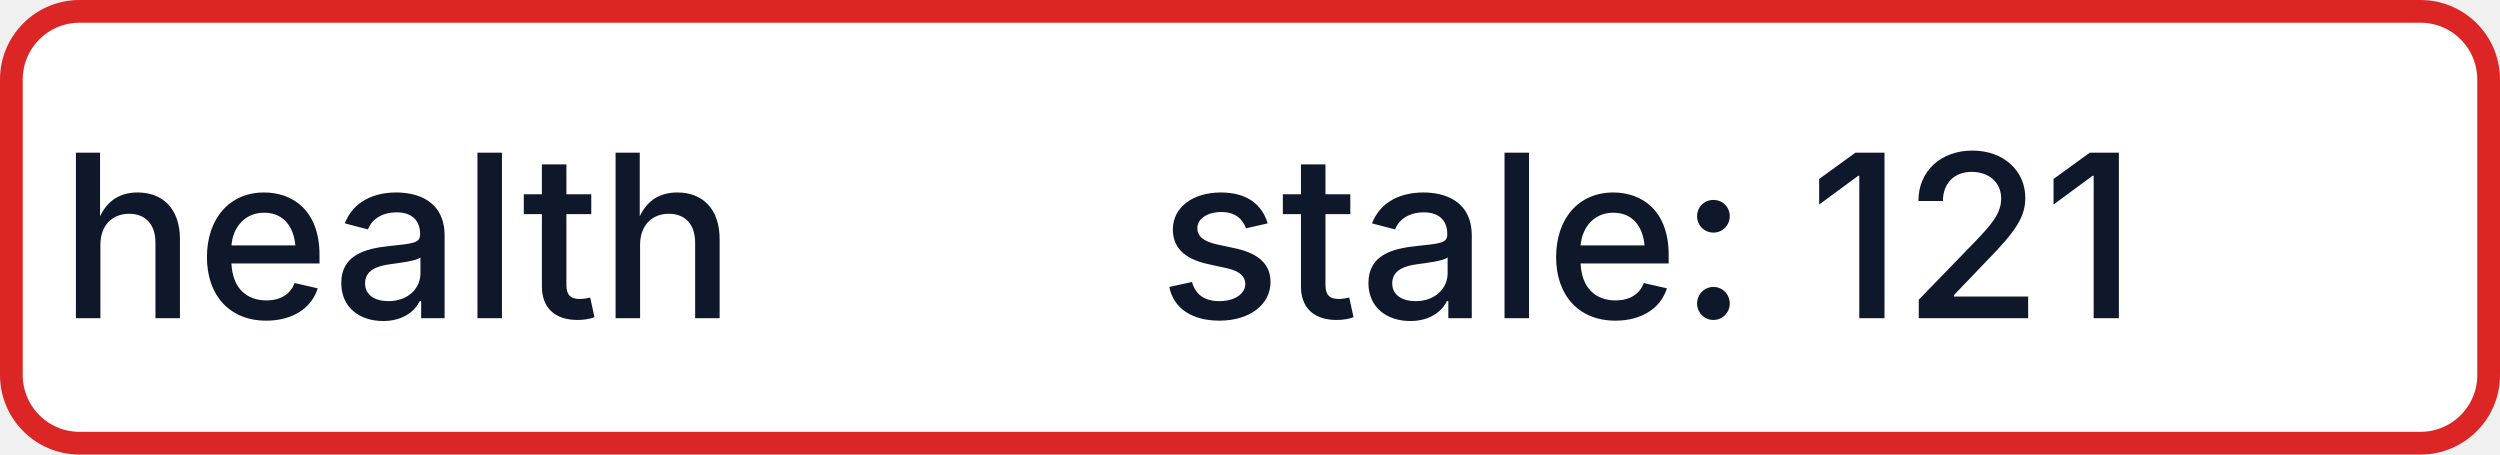
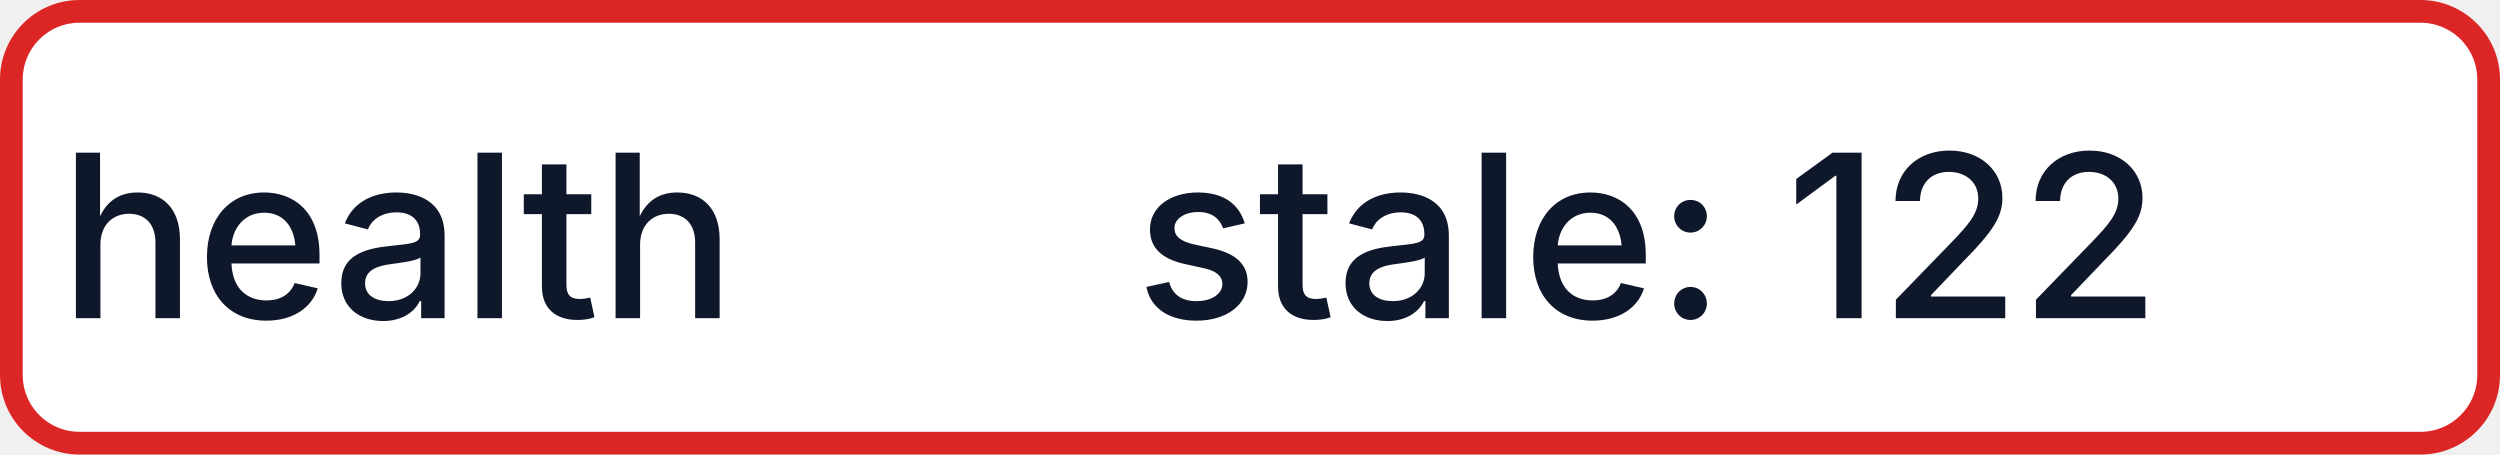
- <svg xmlns="http://www.w3.org/2000/svg" width="110" height="20" role="img" aria-label="health: stale: 121">
+ <svg xmlns="http://www.w3.org/2000/svg" width="110" height="20" role="img" aria-label="health: stale: 122">
  <rect x="0.5" y="0.5" width="109" height="19" rx="3" fill="#FFFFFF" stroke="#DC2626" stroke-width="1" />
  <g fill="#0F172A" text-anchor="middle" font-family="-apple-system,BlinkMacSystemFont,Segoe UI,sans-serif" font-size="10" font-weight="500">
    <text x="17.5" y="14">health</text>
-     <text x="72.5" y="14" textLength="68" lengthAdjust="spacingAndGlyphs">stale: 121</text>
+     <text x="72.5" y="14" textLength="68" lengthAdjust="spacingAndGlyphs">stale: 122</text>
  </g>
</svg>
